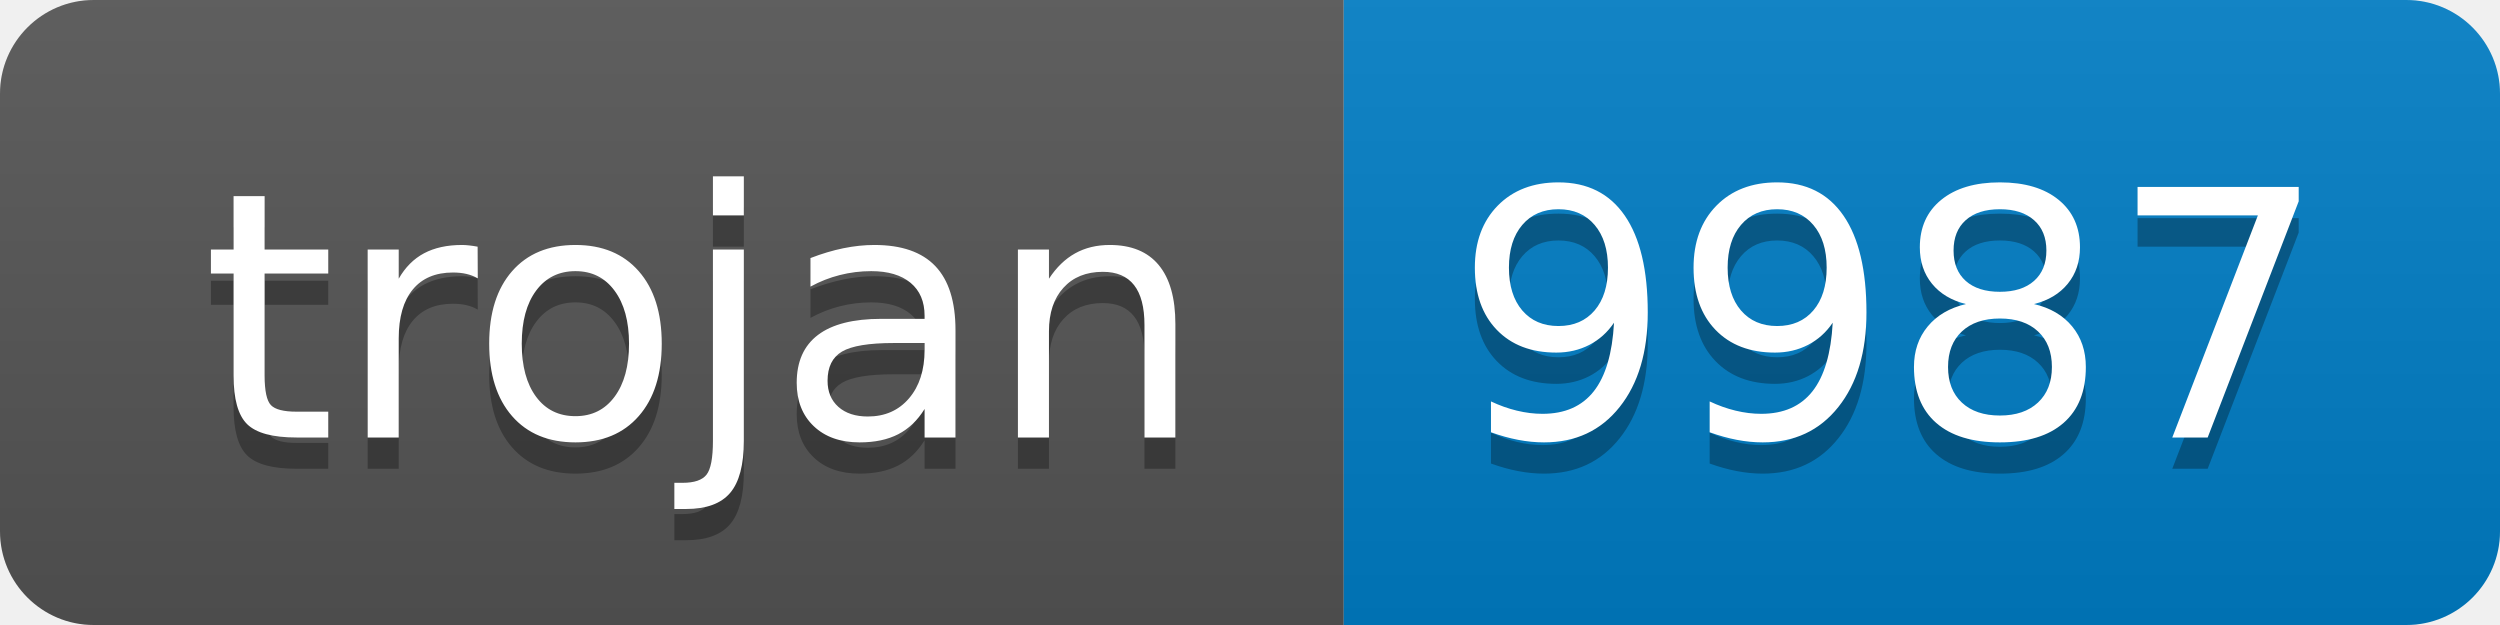
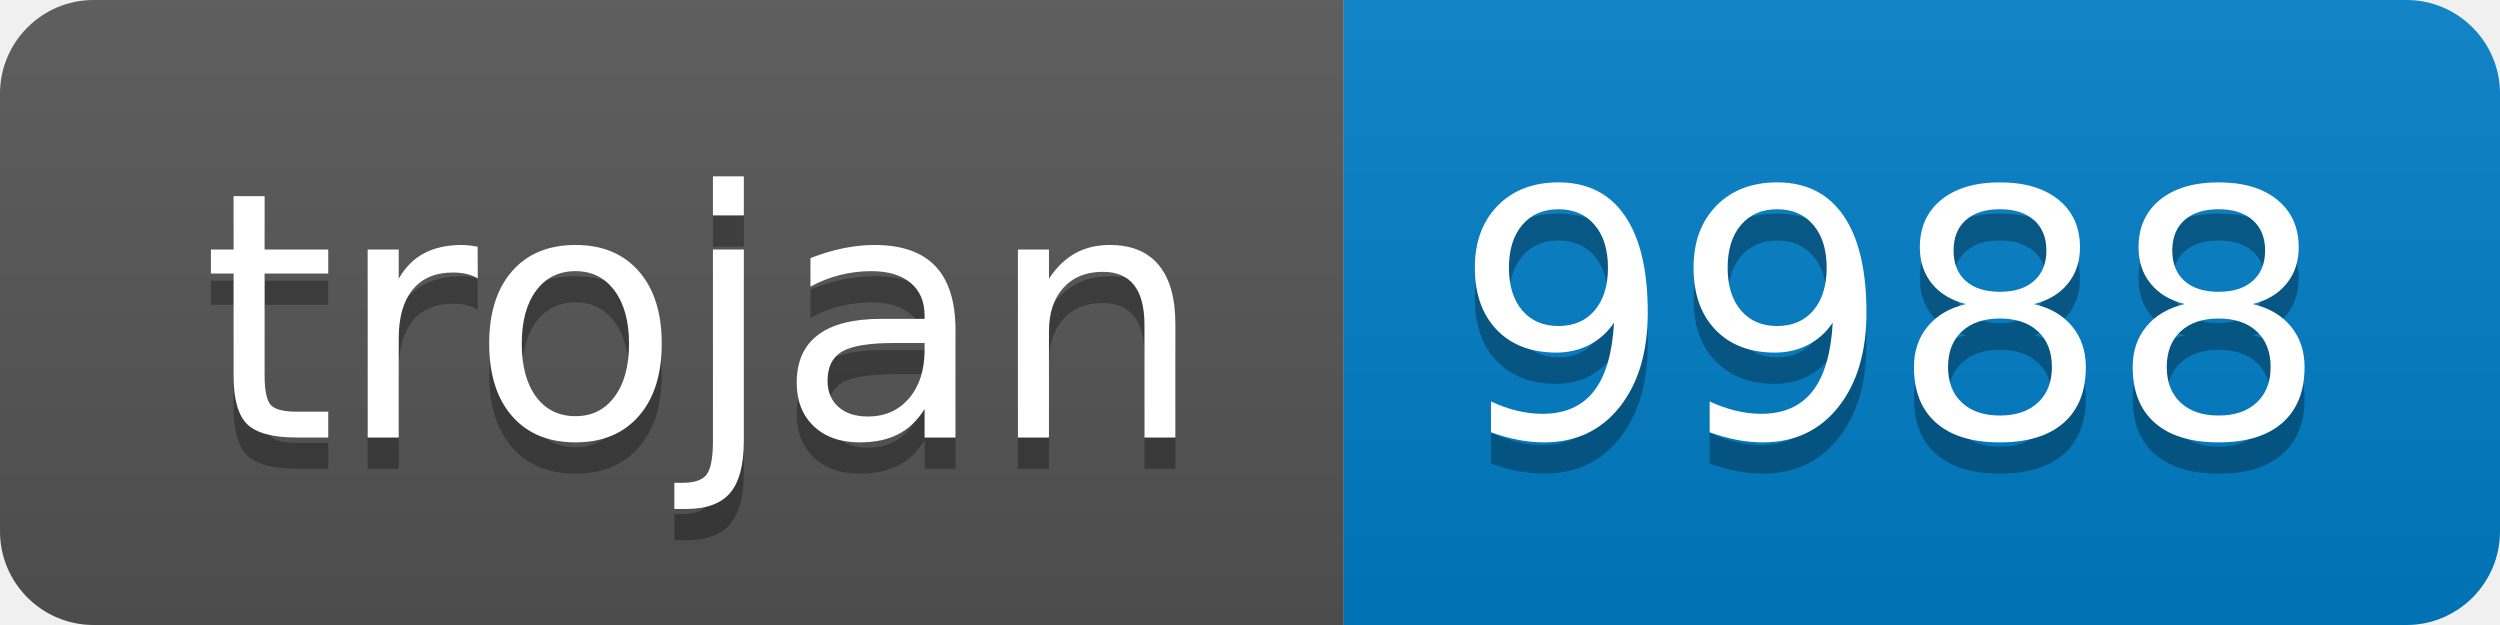
- <svg xmlns="http://www.w3.org/2000/svg" width="80" height="20" role="img" aria-label="trojan: 9987">
+ <svg xmlns="http://www.w3.org/2000/svg" width="80" height="20" role="img" aria-label="trojan: 9988">
  <linearGradient id="s" x2="0" y2="100%">
    <stop offset="0" stop-color="#bbb" stop-opacity=".1" />
    <stop offset="1" stop-opacity=".1" />
  </linearGradient>
  <clipPath id="r">
    <rect width="80" height="20" rx="3" fill="#fff" />
  </clipPath>
  <g clip-path="url(#r)">
    <rect width="43" height="20" fill="#555" />
    <rect x="43" width="37" height="20" fill="#007ec6" />
    <rect width="80" height="20" fill="url(#s)" />
  </g>
  <g fill="#fff" text-anchor="middle" font-family="Verdana,Geneva,DejaVu Sans,sans-serif" text-rendering="geometricPrecision" font-size="110">
    <text aria-hidden="true" x="225" y="150" fill="#010101" fill-opacity=".3" transform="scale(.1)" textLength="330">trojan</text>
    <text x="225" y="140" transform="scale(.1)" fill="#fff" textLength="330">trojan</text>
-     <text aria-hidden="true" x="605" y="150" fill="#010101" fill-opacity=".3" transform="scale(.1)" textLength="270">9987</text>
-     <text x="605" y="140" transform="scale(.1)" fill="#fff" textLength="270">9987</text>
+     <text aria-hidden="true" x="605" y="150" fill="#010101" fill-opacity=".3" transform="scale(.1)" textLength="270">9988</text>
+     <text x="605" y="140" transform="scale(.1)" fill="#fff" textLength="270">9988</text>
  </g>
</svg>
